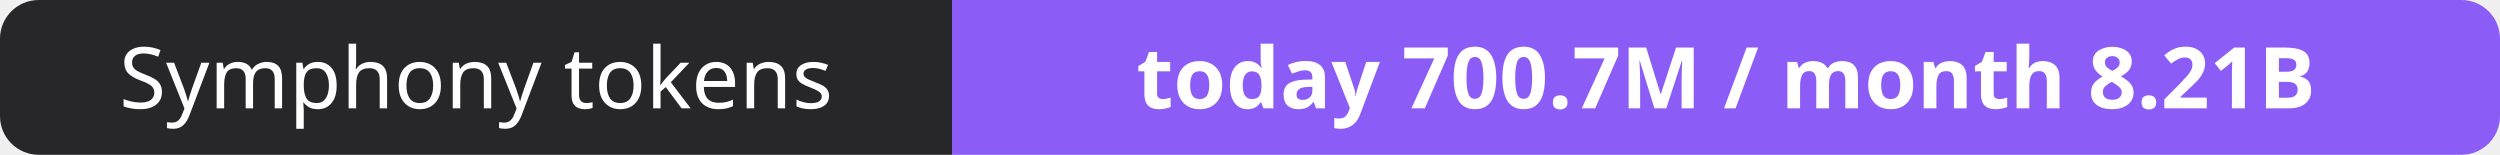
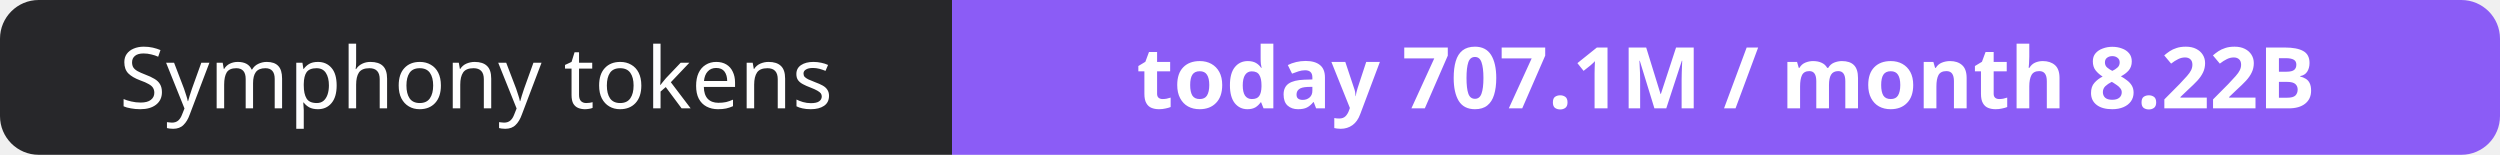
- <svg xmlns="http://www.w3.org/2000/svg" width="323" height="20" role="img" aria-label="Symphony tokens: today 700.7M / month 8.21B">
+ <svg xmlns="http://www.w3.org/2000/svg" width="323" height="20" role="img" aria-label="Symphony tokens: today 707.1M / month 8.22B">
  <clipPath id="r">
    <rect width="323" height="20" rx="5" fill="#fff" />
  </clipPath>
  <g clip-path="url(#r)">
    <rect width="123" height="20" fill="#27272a" />
    <rect x="123" width="200" height="20" fill="#8b5cf6" />
  </g>
  <g fill="#fff" text-anchor="middle" font-family="Verdana,Geneva,sans-serif" font-size="11">
    <text x="61.5" y="14">Symphony tokens</text>
-     <text x="223.0" y="14" font-weight="700">today 700.7M / month 8.21B</text>
+     <text x="223.0" y="14" font-weight="700">today 707.1M / month 8.22B</text>
  </g>
</svg>
